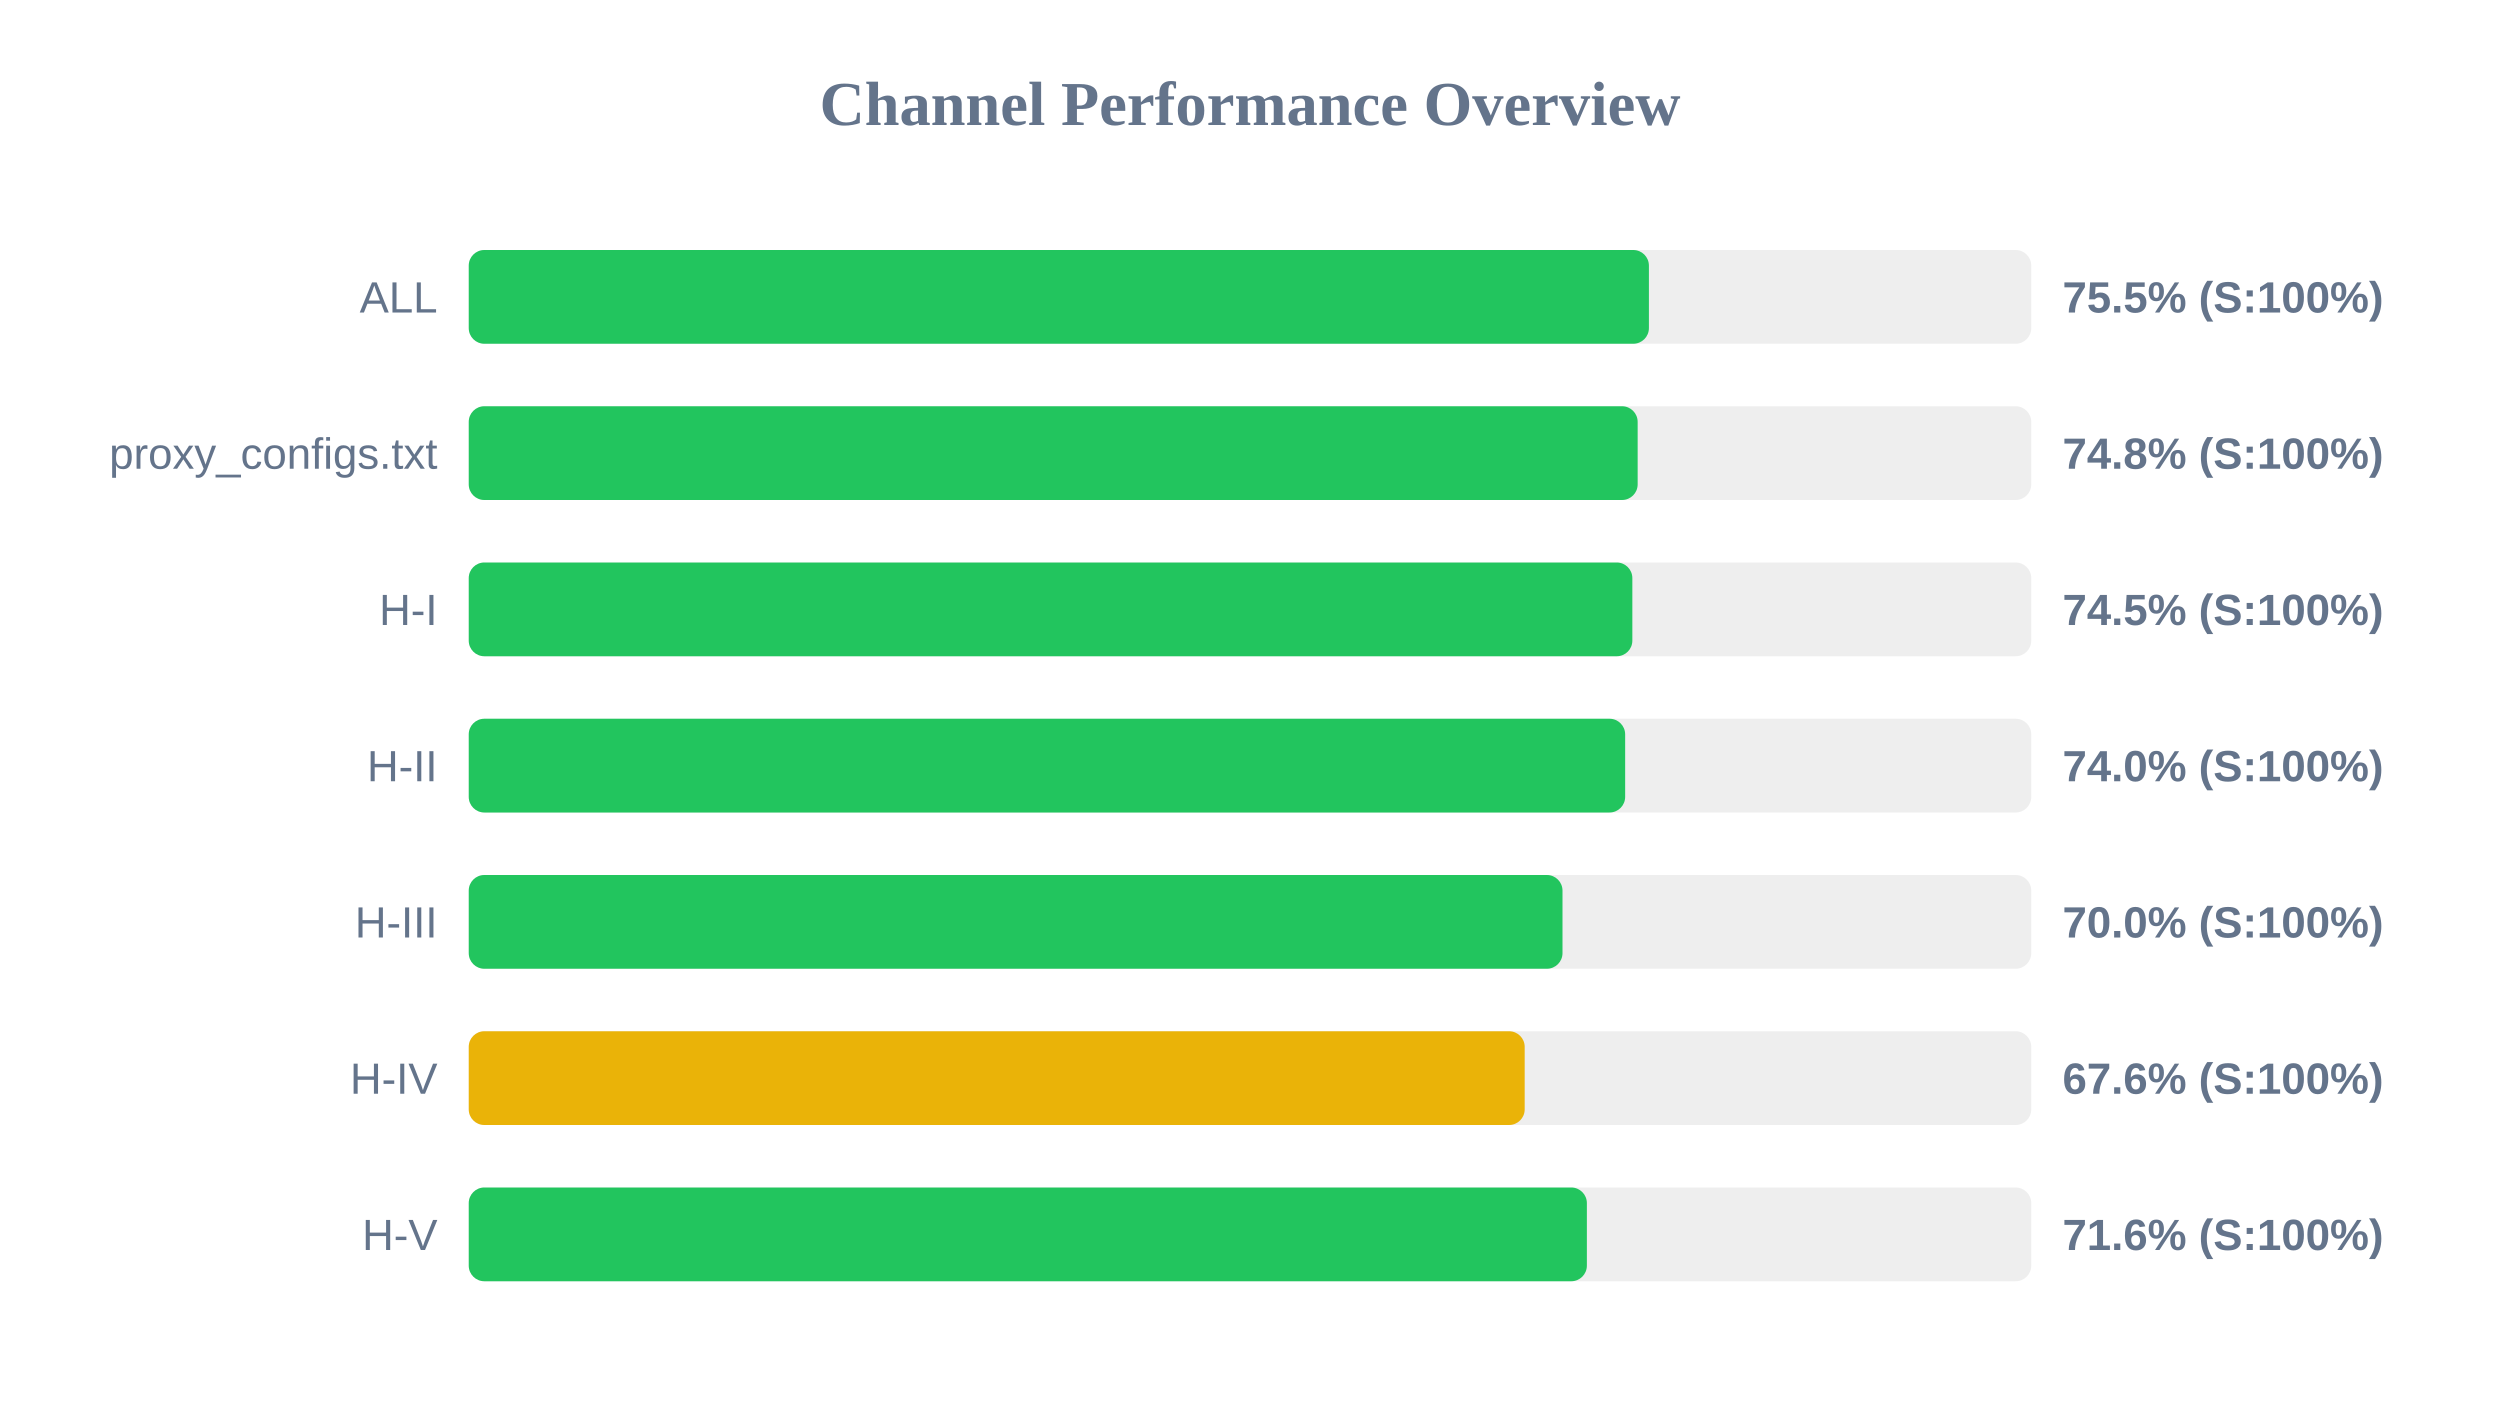
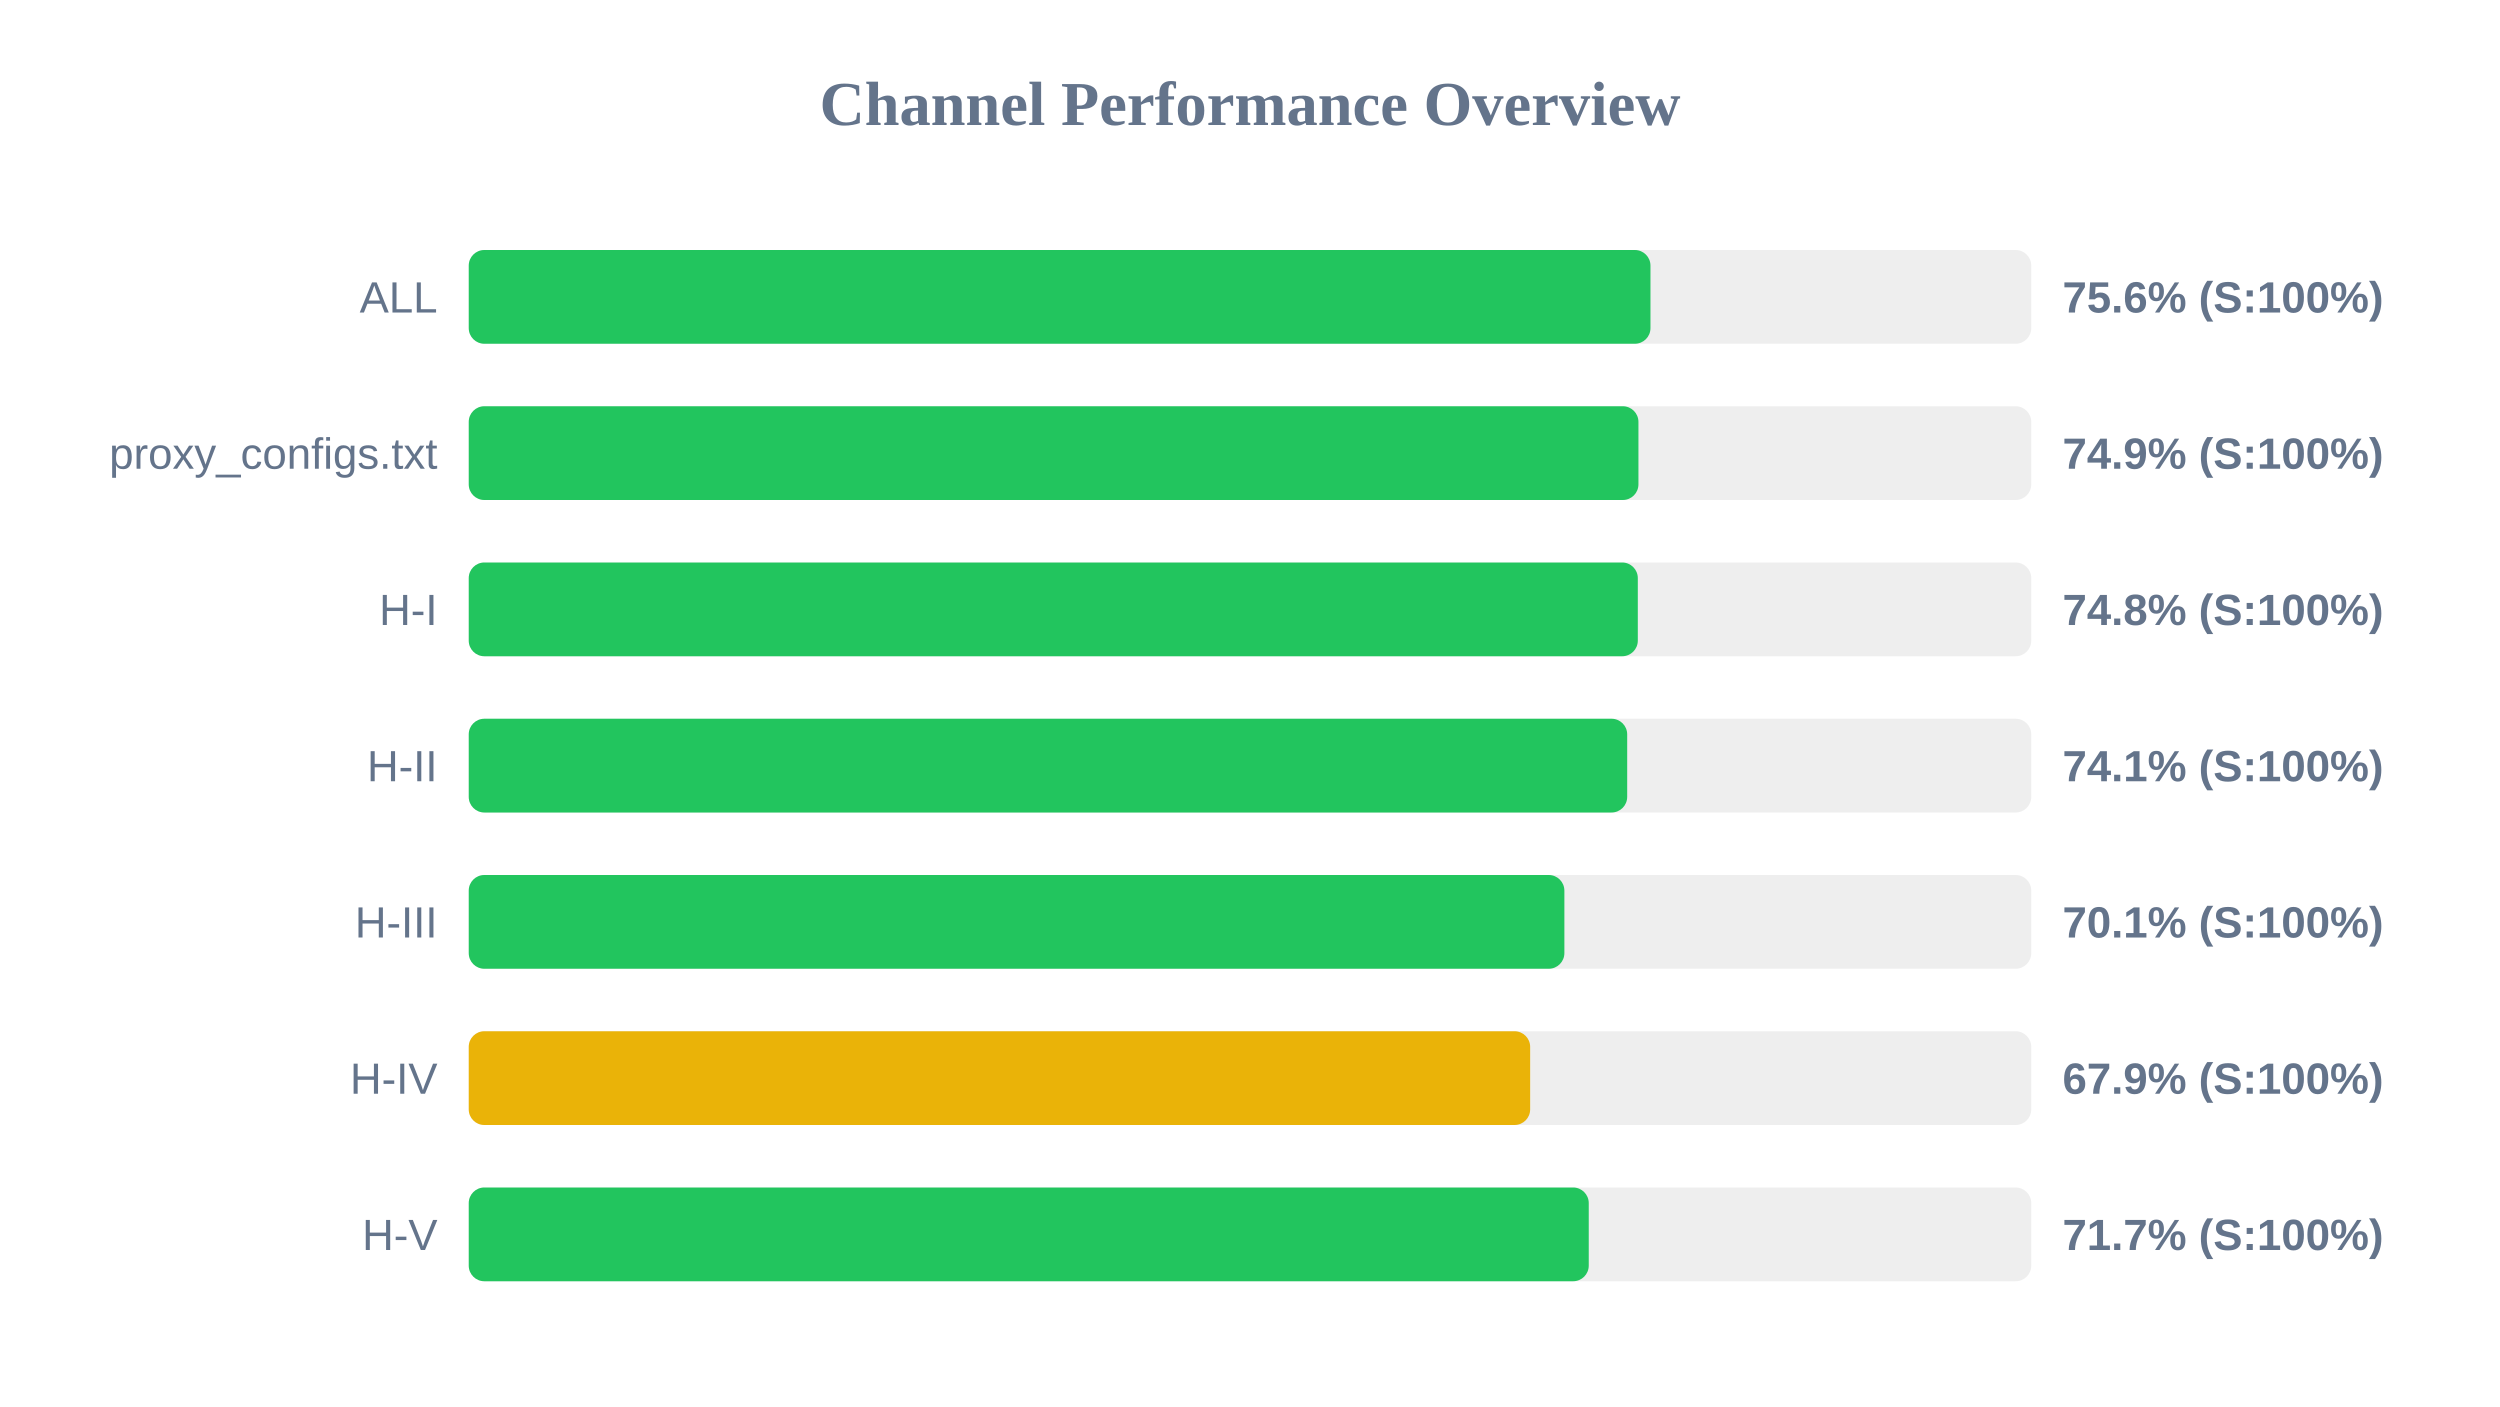
<svg xmlns="http://www.w3.org/2000/svg" width="800" height="450" version="1.1">
  <style>
        .row { font: 14px Arial; fill: #64748b; }
        .score { font: bold 14px Arial; fill: #64748b; }
    </style>
  <text x="400" y="40" text-anchor="middle" font-size="20px" font-weight="bold" fill="#64748b">Channel Performance Overview</text>
  <rect x="150" y="80" width="500" height="30" fill="#eee" rx="5" />
-   <rect x="150" y="80" width="377.65" height="30" fill="#22c55e" rx="5" />
+   <rect x="150" y="80" width="378.15" height="30" fill="#22c55e" rx="5" />
  <text x="140" y="100" text-anchor="end" class="row">ALL</text>
-   <text x="660" y="100" text-anchor="start" class="score">75.5% (S:100%)</text>
+   <text x="660" y="100" text-anchor="start" class="score">75.6% (S:100%)</text>
  <rect x="150" y="130" width="500" height="30" fill="#eee" rx="5" />
-   <rect x="150" y="130" width="374.05" height="30" fill="#22c55e" rx="5" />
+   <rect x="150" y="130" width="374.3" height="30" fill="#22c55e" rx="5" />
  <text x="140" y="150" text-anchor="end" class="row">proxy_configs.txt</text>
-   <text x="660" y="150" text-anchor="start" class="score">74.8% (S:100%)</text>
+   <text x="660" y="150" text-anchor="start" class="score">74.9% (S:100%)</text>
  <rect x="150" y="180" width="500" height="30" fill="#eee" rx="5" />
-   <rect x="150" y="180" width="372.35" height="30" fill="#22c55e" rx="5" />
+   <rect x="150" y="180" width="374.1" height="30" fill="#22c55e" rx="5" />
  <text x="140" y="200" text-anchor="end" class="row">H-I</text>
-   <text x="660" y="200" text-anchor="start" class="score">74.5% (S:100%)</text>
+   <text x="660" y="200" text-anchor="start" class="score">74.8% (S:100%)</text>
  <rect x="150" y="230" width="500" height="30" fill="#eee" rx="5" />
-   <rect x="150" y="230" width="370.05" height="30" fill="#22c55e" rx="5" />
+   <rect x="150" y="230" width="370.7" height="30" fill="#22c55e" rx="5" />
  <text x="140" y="250" text-anchor="end" class="row">H-II</text>
-   <text x="660" y="250" text-anchor="start" class="score">74.0% (S:100%)</text>
+   <text x="660" y="250" text-anchor="start" class="score">74.1% (S:100%)</text>
  <rect x="150" y="280" width="500" height="30" fill="#eee" rx="5" />
-   <rect x="150" y="280" width="350.0" height="30" fill="#22c55e" rx="5" />
+   <rect x="150" y="280" width="350.6" height="30" fill="#22c55e" rx="5" />
  <text x="140" y="300" text-anchor="end" class="row">H-III</text>
-   <text x="660" y="300" text-anchor="start" class="score">70.0% (S:100%)</text>
+   <text x="660" y="300" text-anchor="start" class="score">70.1% (S:100%)</text>
  <rect x="150" y="330" width="500" height="30" fill="#eee" rx="5" />
-   <rect x="150" y="330" width="337.9" height="30" fill="#eab308" rx="5" />
+   <rect x="150" y="330" width="339.65" height="30" fill="#eab308" rx="5" />
  <text x="140" y="350" text-anchor="end" class="row">H-IV</text>
-   <text x="660" y="350" text-anchor="start" class="score">67.6% (S:100%)</text>
+   <text x="660" y="350" text-anchor="start" class="score">67.9% (S:100%)</text>
  <rect x="150" y="380" width="500" height="30" fill="#eee" rx="5" />
-   <rect x="150" y="380" width="357.8" height="30" fill="#22c55e" rx="5" />
+   <rect x="150" y="380" width="358.4" height="30" fill="#22c55e" rx="5" />
  <text x="140" y="400" text-anchor="end" class="row">H-V</text>
-   <text x="660" y="400" text-anchor="start" class="score">71.6% (S:100%)</text>
+   <text x="660" y="400" text-anchor="start" class="score">71.7% (S:100%)</text>
</svg>
